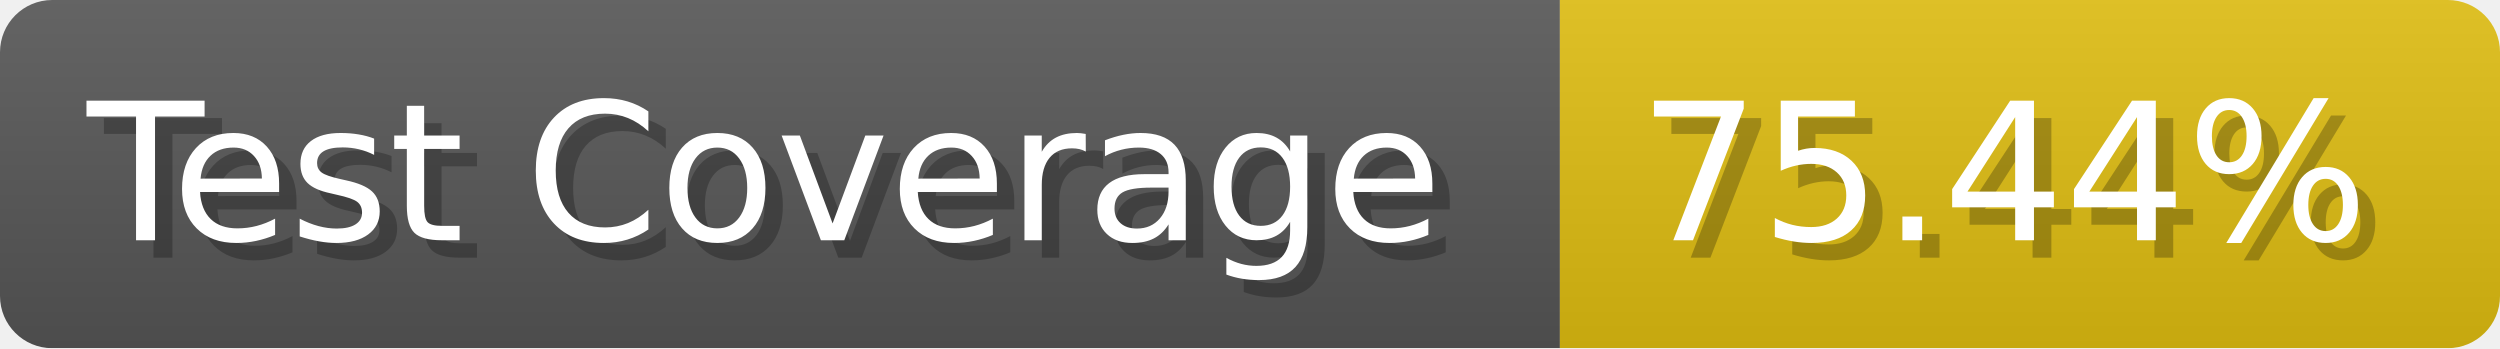
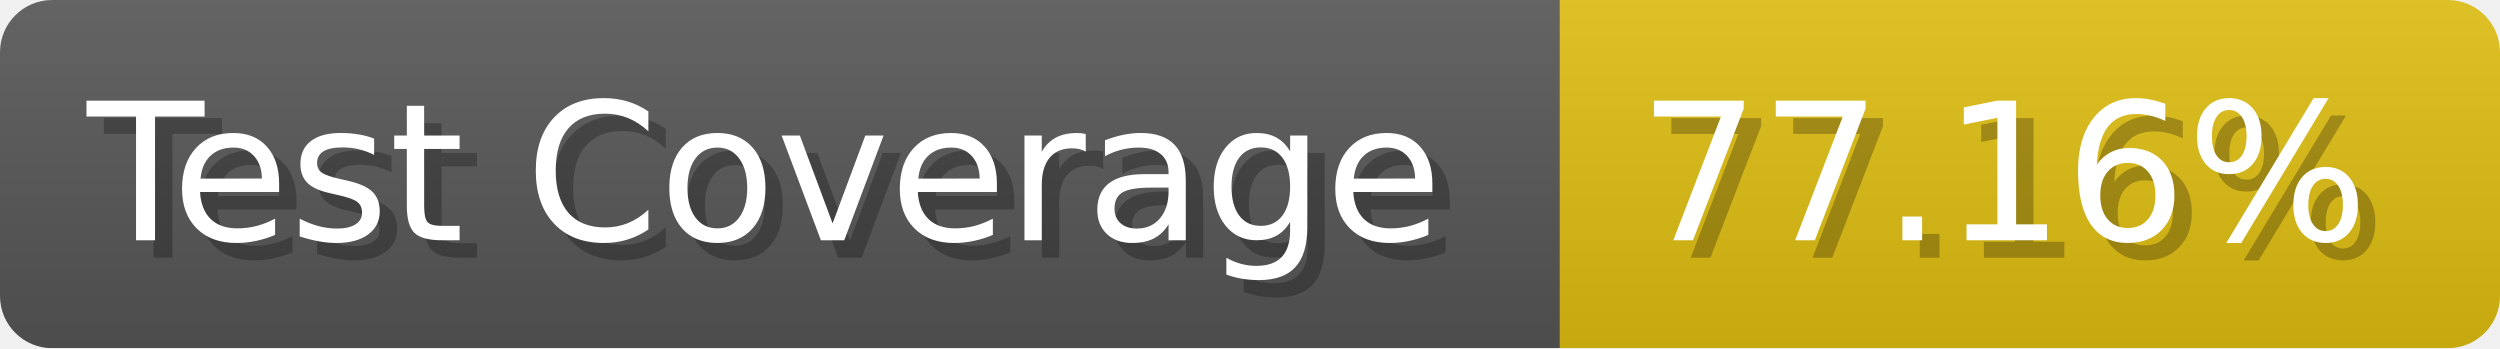
- <svg xmlns="http://www.w3.org/2000/svg" width="143.6" height="20" viewBox="0 0 1436 200" role="img" aria-label="Test Coverage: 75.44%">
+ <svg xmlns="http://www.w3.org/2000/svg" width="143.6" height="20" viewBox="0 0 1436 200" role="img" aria-label="Test Coverage: 77.16%">
  <linearGradient id="a" x2="0" y2="100%">
    <stop offset="0" stop-opacity=".1" stop-color="#EEE" />
    <stop offset="1" stop-opacity=".1" />
  </linearGradient>
  <mask id="m">
    <rect width="1436" height="200" rx="30" fill="#FFF" />
  </mask>
  <g mask="url(#m)">
    <rect width="896" height="200" fill="#555" />
    <rect width="540" height="200" fill="#DB1" x="896" />
    <rect width="1436" height="200" fill="url(#a)" />
  </g>
  <g aria-hidden="true" fill="#fff" text-anchor="start" font-family="Verdana,DejaVu Sans,sans-serif" font-size="110">
    <text x="60" y="148" textLength="796" fill="#000" opacity="0.25">Test Coverage</text>
    <text x="50" y="138" textLength="796">Test Coverage</text>
-     <text x="951" y="148" textLength="440" fill="#000" opacity="0.25">75.44%</text>
-     <text x="941" y="138" textLength="440">75.44%</text>
+     <text x="951" y="148" textLength="440" fill="#000" opacity="0.25">77.16%</text>
+     <text x="941" y="138" textLength="440">77.16%</text>
  </g>
</svg>
